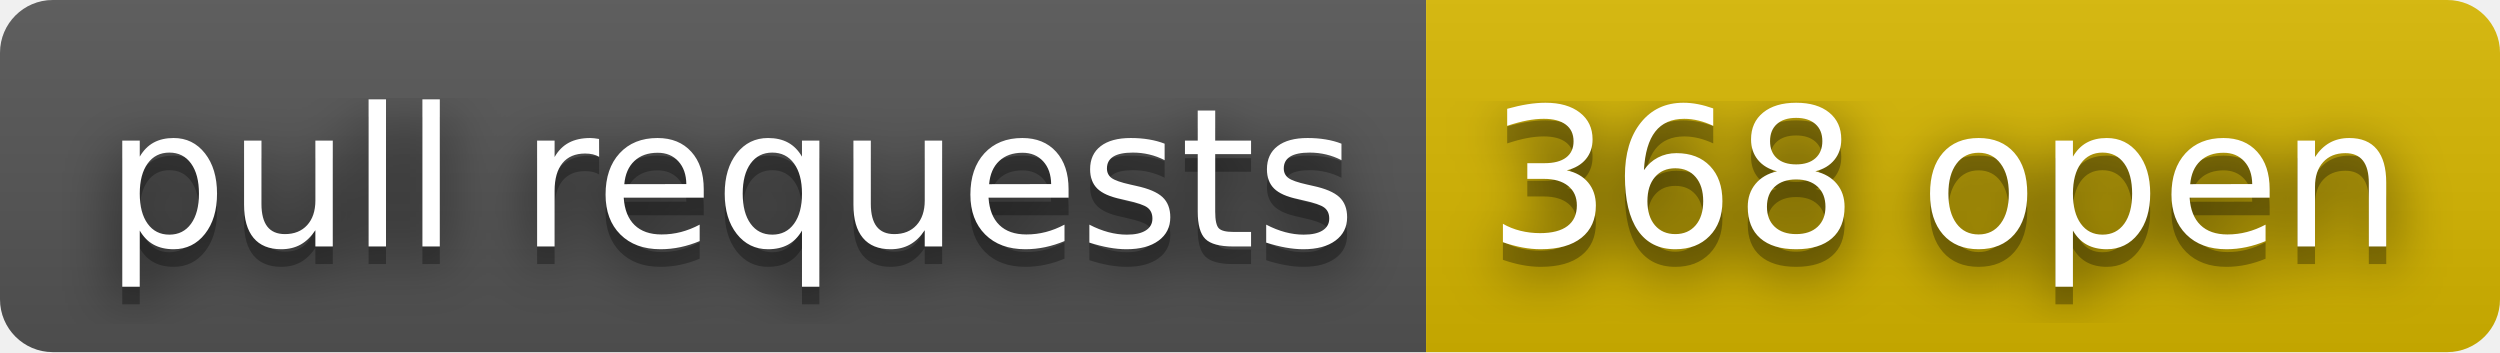
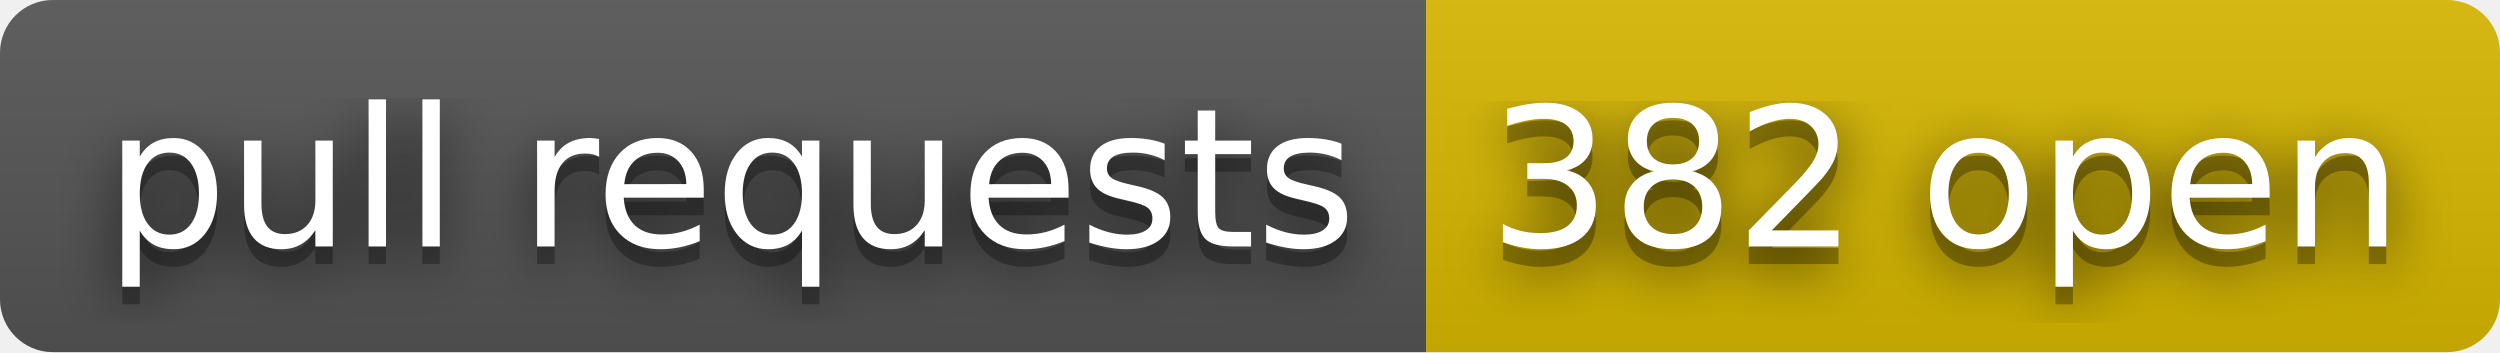
- <svg xmlns="http://www.w3.org/2000/svg" width="142" height="20" role="img" aria-label="pull requests: 368 open">
+ <svg xmlns="http://www.w3.org/2000/svg" width="142" height="20" role="img" aria-label="pull requests: 382 open">
  <filter id="blur">
    <feGaussianBlur stdDeviation="16" />
  </filter>
  <linearGradient id="s" x2="0" y2="100%">
    <stop offset="0" stop-color="#bbb" stop-opacity=".1" />
    <stop offset="1" stop-opacity=".1" />
  </linearGradient>
  <clipPath id="r">
    <rect width="142" height="20" rx="3" />
  </clipPath>
  <g clip-path="url(#r)">
    <rect width="81" height="20" fill="#555" />
    <rect x="81" width="61" height="20" fill="#d8b800" />
    <rect width="142" height="20" fill="url(#s)" />
  </g>
  <g fill="#fff" text-anchor="middle" font-family="Verdana,Geneva,DejaVu Sans,sans-serif" text-rendering="geometricPrecision" font-size="110">
    <g transform="scale(.1)">
      <g aria-hidden="true" fill="#010101">
        <text x="415" y="150" fill-opacity=".8" filter="url(#blur)" textLength="710">pull requests</text>
        <text x="415" y="150" fill-opacity=".3" textLength="710">pull requests</text>
      </g>
      <text x="415" y="140" textLength="710">pull requests</text>
    </g>
    <g transform="scale(.1)">
      <g aria-hidden="true" fill="#010101">
-         <text x="1105" y="150" fill-opacity=".8" filter="url(#blur)" textLength="510">368 open</text>
-         <text x="1105" y="150" fill-opacity=".3" textLength="510">368 open</text>
+         <text x="1105" y="150" fill-opacity=".8" filter="url(#blur)" textLength="510">382 open</text>
+         <text x="1105" y="150" fill-opacity=".3" textLength="510">382 open</text>
      </g>
-       <text x="1105" y="140" textLength="510">368 open</text>
+       <text x="1105" y="140" textLength="510">382 open</text>
    </g>
  </g>
</svg>
